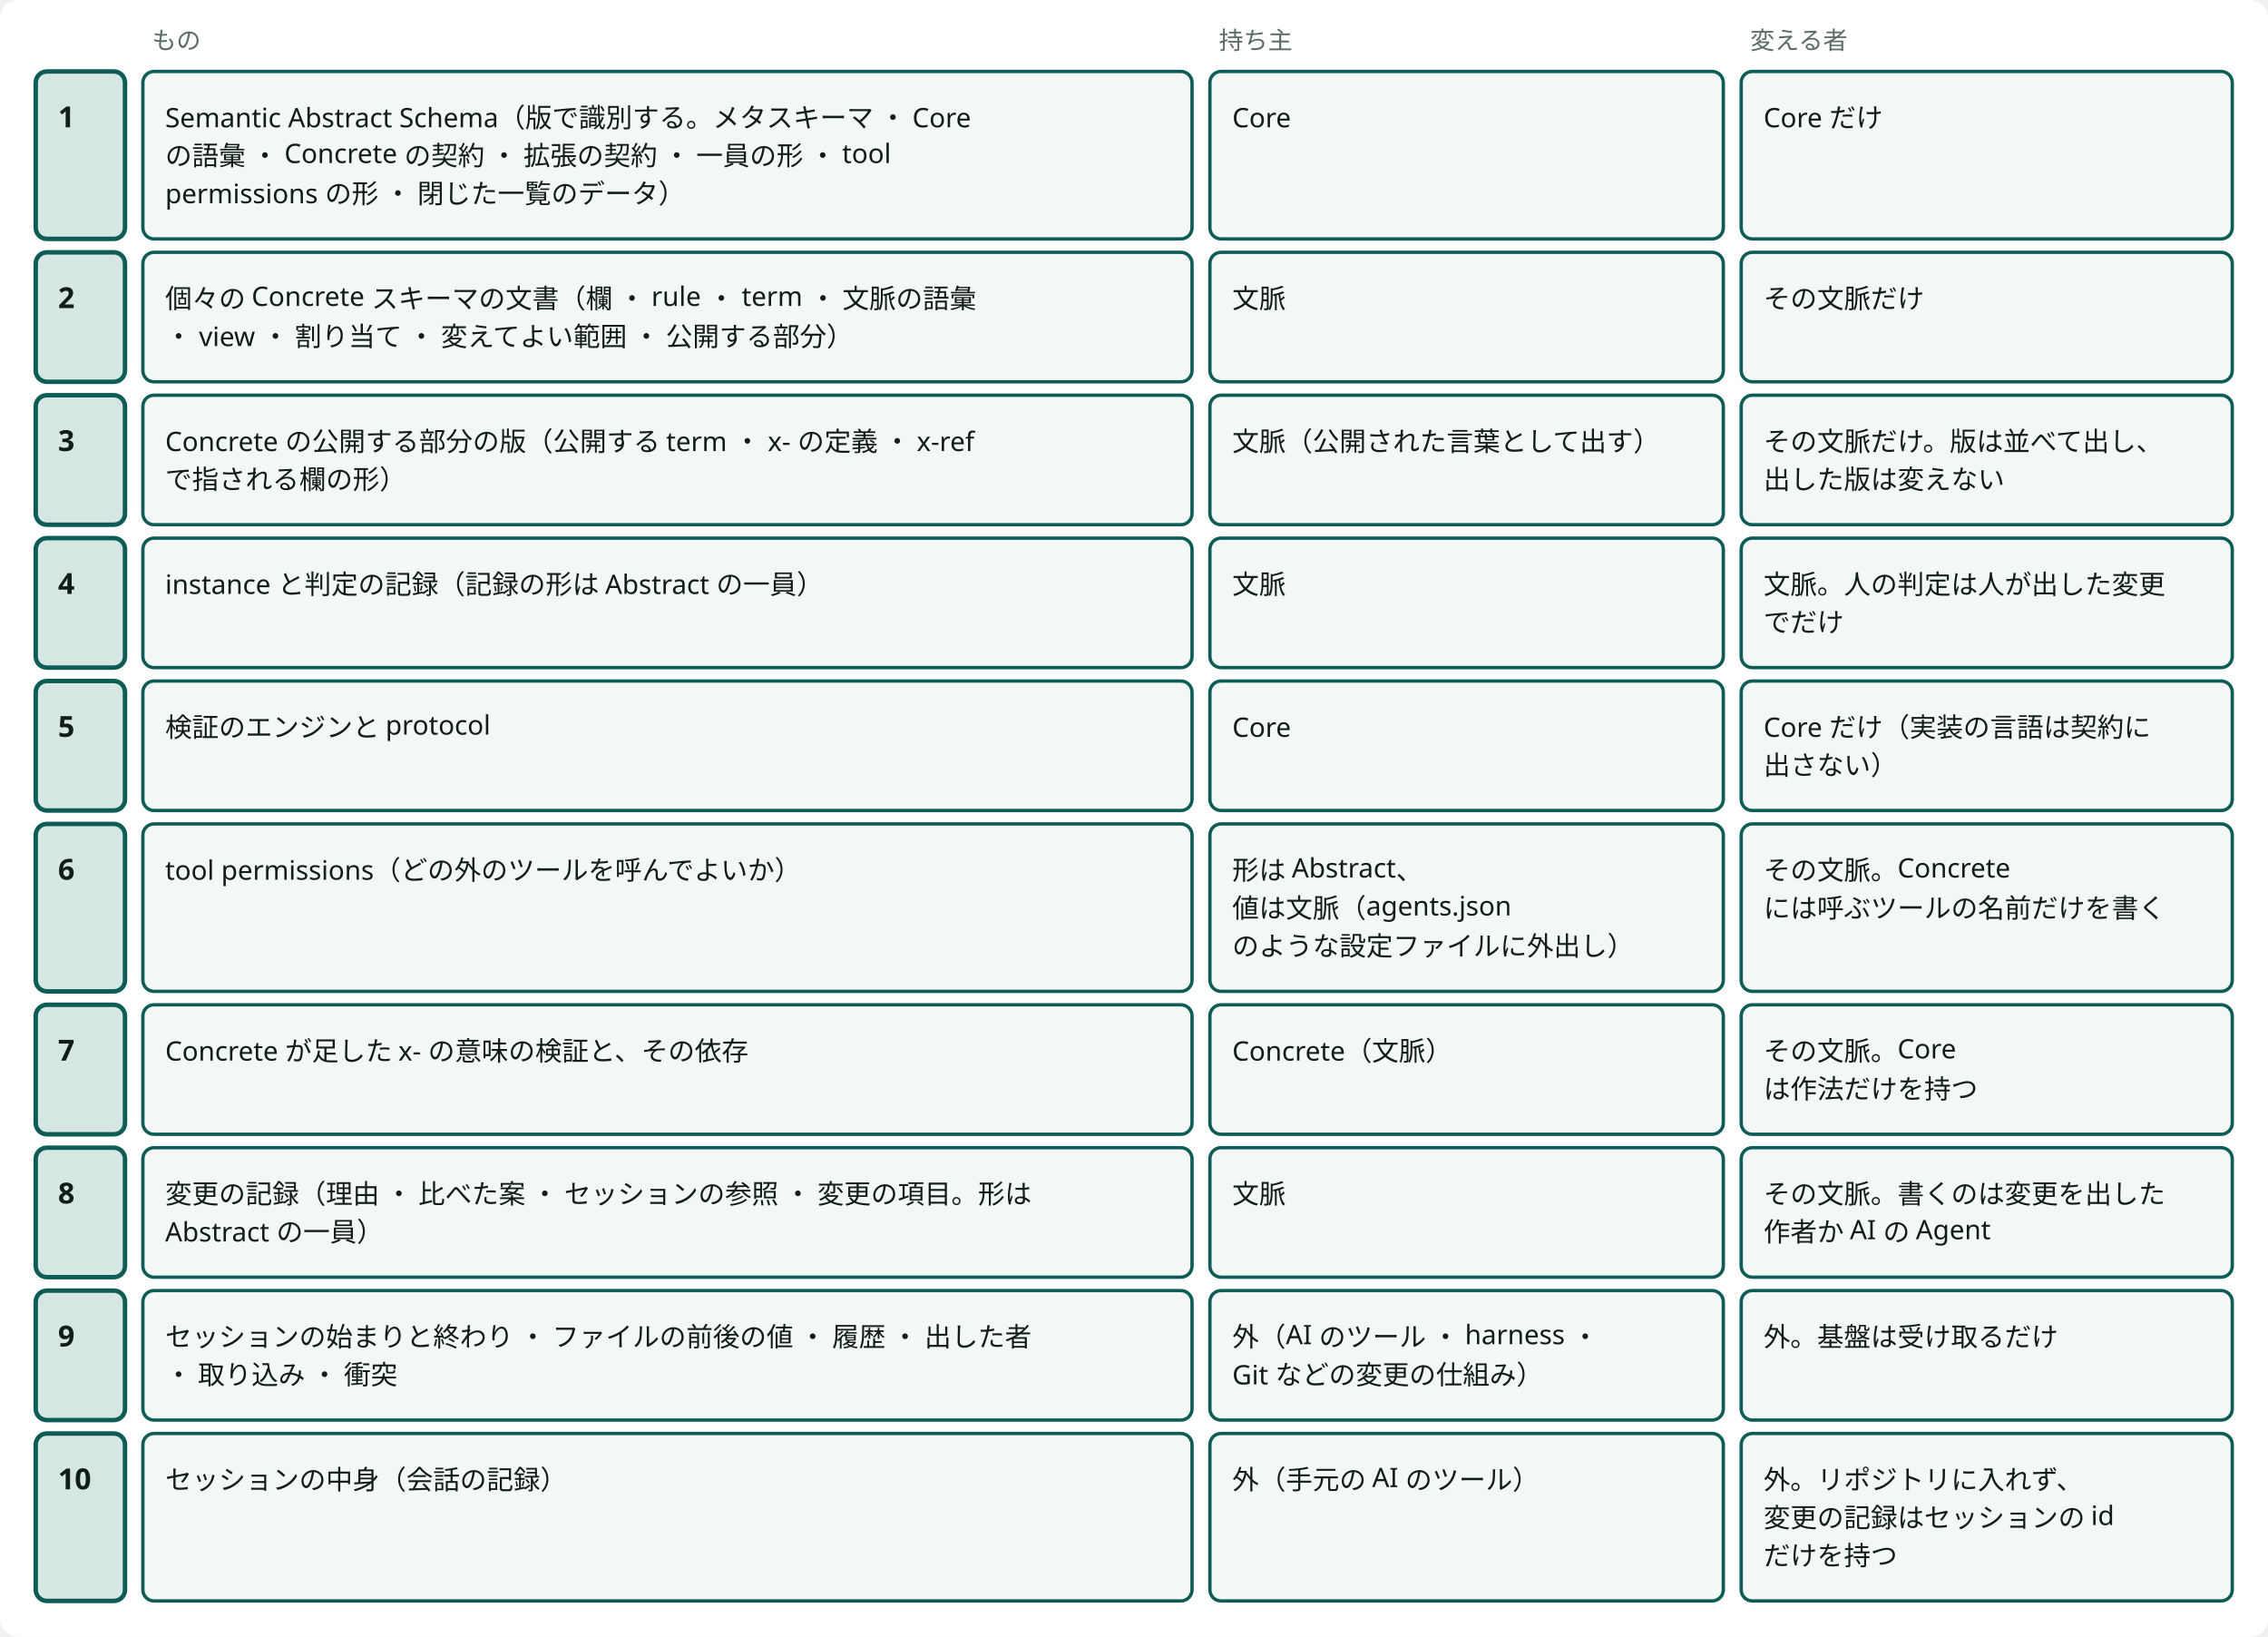
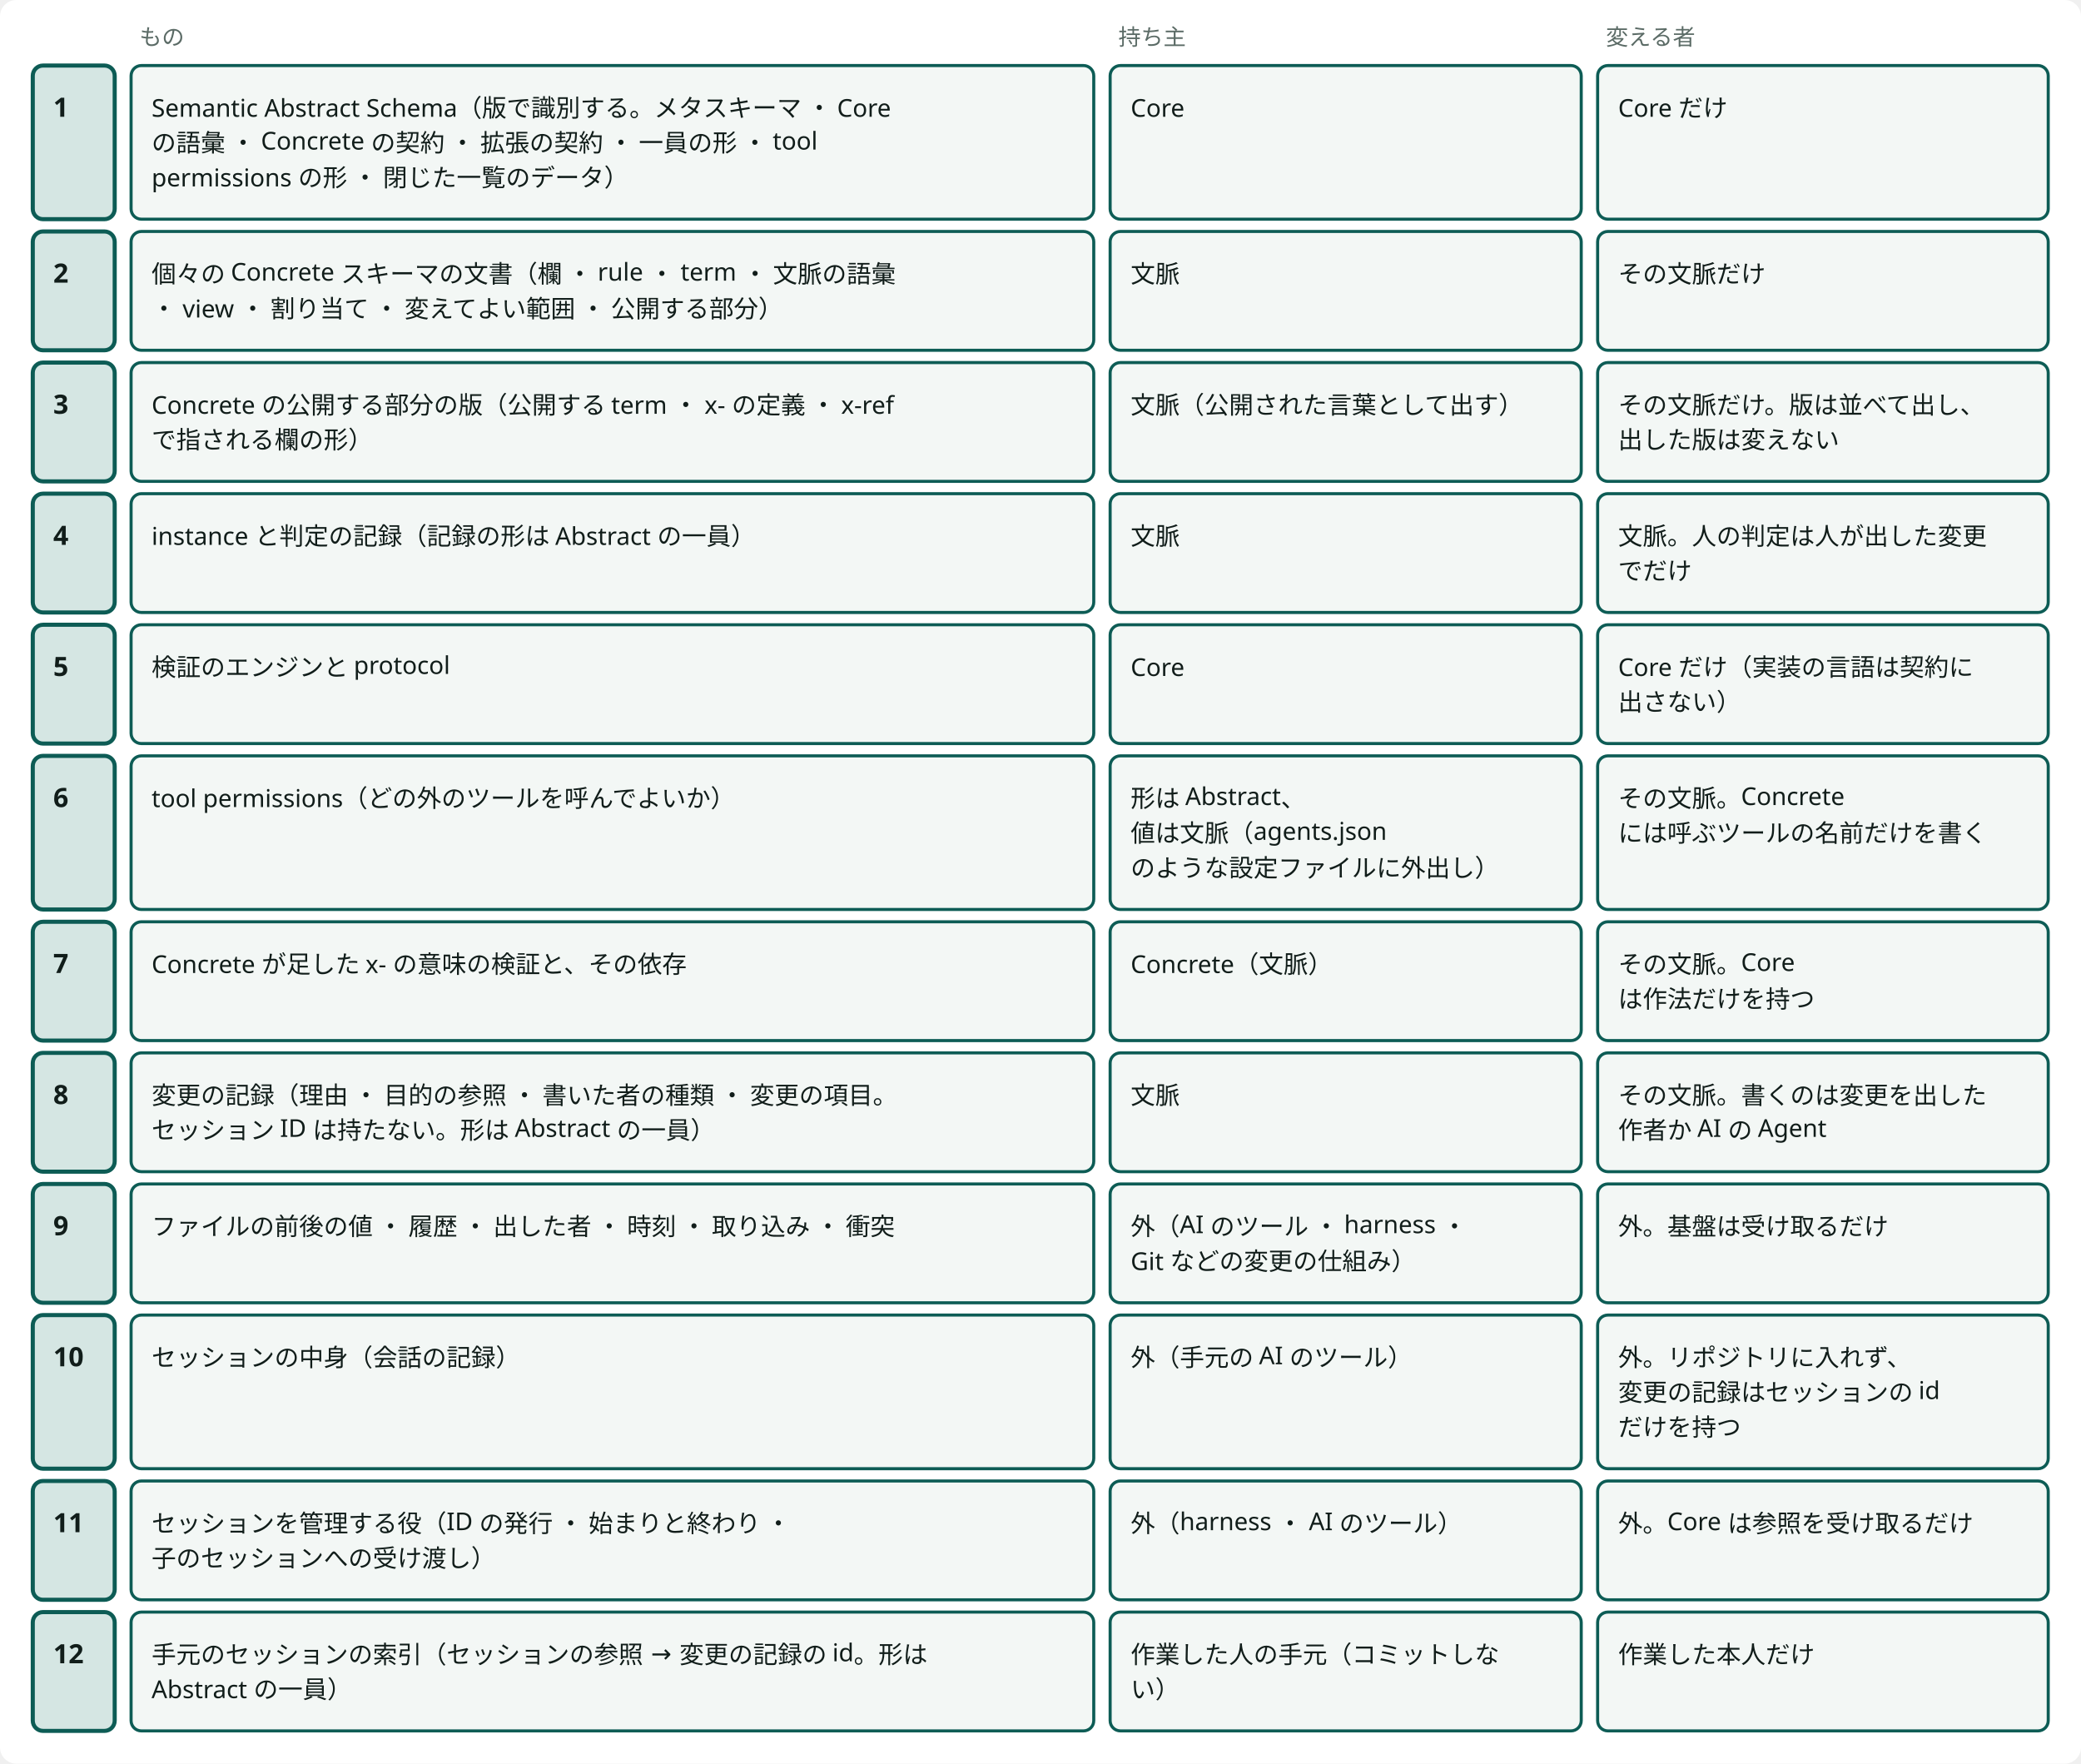
- <svg viewBox="0 0 1016 733" style="min-width:900px" role="img" aria-label="境界：何を誰が持ち、誰が変えるか" class="dsvg">
+ <svg viewBox="0 0 1016 861" style="min-width:900px" role="img" aria-label="境界：何を誰が持ち、誰が変えるか" class="dsvg">
  <style data-dsvg="dark">.dsvg .canvas{fill:var(--dsvg-area-fill,#FFFFFF)}.dsvg .note{fill:var(--dsvg-ink-soft,#5B6B66);font-size:11px}.dsvg .box.focus{fill:var(--dsvg-accent-bg,#D5E6E3);stroke:var(--dsvg-accent,#0D5C55)}.dsvg .title{fill:var(--dsvg-ink,#111D1A);font-size:13px;font-weight:700}.dsvg .box{fill:var(--dsvg-box-fill,#F3F7F5);stroke:var(--dsvg-accent,#0D5C55)}.dsvg .label{fill:var(--dsvg-ink,#111D1A);font-size:12px}@media (prefers-color-scheme:dark){:root:not([data-theme="light"]) .dsvg,.dsvg:root:not([data-theme="light"]){--dsvg-area-fill:#22302D;--dsvg-ink-soft:#9DADA8;--dsvg-accent-bg:#173330;--dsvg-accent:#6CC9B8;--dsvg-ink:#E6EEEB;--dsvg-box-fill:#16211E}}:root[data-theme="dark"] .dsvg{--dsvg-area-fill:#22302D;--dsvg-ink-soft:#9DADA8;--dsvg-accent-bg:#173330;--dsvg-accent:#6CC9B8;--dsvg-ink:#E6EEEB;--dsvg-box-fill:#16211E}</style>
-   <rect data-dsvg="canvas" class="canvas" x="0.0" y="0.0" width="1016.0" height="733.0" fill="#FFFFFF" rx="8" />
+   <rect data-dsvg="canvas" class="canvas" x="0.0" y="0.0" width="1016.0" height="861.0" fill="#FFFFFF" rx="8" />
  <text class="note" x="20" y="22" font-family="Noto Sans JP, Hiragino Kaku Gothic ProN, sans-serif" font-size="11" fill="#5B6B66" />
  <text class="note" x="68" y="22" font-family="Noto Sans JP, Hiragino Kaku Gothic ProN, sans-serif" font-size="11" fill="#5B6B66">もの</text>
  <text class="note" x="546" y="22" font-family="Noto Sans JP, Hiragino Kaku Gothic ProN, sans-serif" font-size="11" fill="#5B6B66">持ち主</text>
  <text class="note" x="784" y="22" font-family="Noto Sans JP, Hiragino Kaku Gothic ProN, sans-serif" font-size="11" fill="#5B6B66">変える者</text>
  <rect class="box focus" x="16" y="32" width="40" height="75" fill="#D5E6E3" stroke="#0D5C55" stroke-width="2" rx="5" />
  <text class="title" x="26" y="57" font-family="Noto Sans JP, Hiragino Kaku Gothic ProN, sans-serif" font-size="13" font-weight="700" fill="#111D1A">1</text>
  <rect class="box focus" x="16" y="113" width="40" height="58" fill="#D5E6E3" stroke="#0D5C55" stroke-width="2" rx="5" />
  <text class="title" x="26" y="138" font-family="Noto Sans JP, Hiragino Kaku Gothic ProN, sans-serif" font-size="13" font-weight="700" fill="#111D1A">2</text>
  <rect class="box focus" x="16" y="177" width="40" height="58" fill="#D5E6E3" stroke="#0D5C55" stroke-width="2" rx="5" />
  <text class="title" x="26" y="202" font-family="Noto Sans JP, Hiragino Kaku Gothic ProN, sans-serif" font-size="13" font-weight="700" fill="#111D1A">3</text>
  <rect class="box focus" x="16" y="241" width="40" height="58" fill="#D5E6E3" stroke="#0D5C55" stroke-width="2" rx="5" />
  <text class="title" x="26" y="266" font-family="Noto Sans JP, Hiragino Kaku Gothic ProN, sans-serif" font-size="13" font-weight="700" fill="#111D1A">4</text>
  <rect class="box focus" x="16" y="305" width="40" height="58" fill="#D5E6E3" stroke="#0D5C55" stroke-width="2" rx="5" />
  <text class="title" x="26" y="330" font-family="Noto Sans JP, Hiragino Kaku Gothic ProN, sans-serif" font-size="13" font-weight="700" fill="#111D1A">5</text>
  <rect class="box focus" x="16" y="369" width="40" height="75" fill="#D5E6E3" stroke="#0D5C55" stroke-width="2" rx="5" />
  <text class="title" x="26" y="394" font-family="Noto Sans JP, Hiragino Kaku Gothic ProN, sans-serif" font-size="13" font-weight="700" fill="#111D1A">6</text>
  <rect class="box focus" x="16" y="450" width="40" height="58" fill="#D5E6E3" stroke="#0D5C55" stroke-width="2" rx="5" />
  <text class="title" x="26" y="475" font-family="Noto Sans JP, Hiragino Kaku Gothic ProN, sans-serif" font-size="13" font-weight="700" fill="#111D1A">7</text>
  <rect class="box focus" x="16" y="514" width="40" height="58" fill="#D5E6E3" stroke="#0D5C55" stroke-width="2" rx="5" />
  <text class="title" x="26" y="539" font-family="Noto Sans JP, Hiragino Kaku Gothic ProN, sans-serif" font-size="13" font-weight="700" fill="#111D1A">8</text>
  <rect class="box focus" x="16" y="578" width="40" height="58" fill="#D5E6E3" stroke="#0D5C55" stroke-width="2" rx="5" />
  <text class="title" x="26" y="603" font-family="Noto Sans JP, Hiragino Kaku Gothic ProN, sans-serif" font-size="13" font-weight="700" fill="#111D1A">9</text>
  <rect class="box focus" x="16" y="642" width="40" height="75" fill="#D5E6E3" stroke="#0D5C55" stroke-width="2" rx="5" />
  <text class="title" x="26" y="667" font-family="Noto Sans JP, Hiragino Kaku Gothic ProN, sans-serif" font-size="13" font-weight="700" fill="#111D1A">10</text>
+   <rect class="box focus" x="16" y="723" width="40" height="58" fill="#D5E6E3" stroke="#0D5C55" stroke-width="2" rx="5" />
+   <text class="title" x="26" y="748" font-family="Noto Sans JP, Hiragino Kaku Gothic ProN, sans-serif" font-size="13" font-weight="700" fill="#111D1A">11</text>
+   <rect class="box focus" x="16" y="787" width="40" height="58" fill="#D5E6E3" stroke="#0D5C55" stroke-width="2" rx="5" />
+   <text class="title" x="26" y="812" font-family="Noto Sans JP, Hiragino Kaku Gothic ProN, sans-serif" font-size="13" font-weight="700" fill="#111D1A">12</text>
  <rect class="box" x="64" y="32" width="470" height="75" fill="#F3F7F5" stroke="#0D5C55" stroke-width="1.5" rx="5" />
  <text class="label" x="74" y="57" font-family="Noto Sans JP, Hiragino Kaku Gothic ProN, sans-serif" font-size="12" fill="#111D1A">Semantic Abstract Schema（版で識別する。メタスキーマ ・ Core</text>
  <text class="label" x="74" y="74" font-family="Noto Sans JP, Hiragino Kaku Gothic ProN, sans-serif" font-size="12" fill="#111D1A">の語彙 ・ Concrete の契約 ・ 拡張の契約 ・ 一員の形 ・ tool</text>
  <text class="label" x="74" y="91" font-family="Noto Sans JP, Hiragino Kaku Gothic ProN, sans-serif" font-size="12" fill="#111D1A">permissions の形 ・ 閉じた一覧のデータ）</text>
  <rect class="box" x="542" y="32" width="230" height="75" fill="#F3F7F5" stroke="#0D5C55" stroke-width="1.5" rx="5" />
  <text class="label" x="552" y="57" font-family="Noto Sans JP, Hiragino Kaku Gothic ProN, sans-serif" font-size="12" fill="#111D1A">Core</text>
  <rect class="box" x="780" y="32" width="220" height="75" fill="#F3F7F5" stroke="#0D5C55" stroke-width="1.5" rx="5" />
  <text class="label" x="790" y="57" font-family="Noto Sans JP, Hiragino Kaku Gothic ProN, sans-serif" font-size="12" fill="#111D1A">Core だけ</text>
  <rect class="box" x="64" y="113" width="470" height="58" fill="#F3F7F5" stroke="#0D5C55" stroke-width="1.5" rx="5" />
  <text class="label" x="74" y="138" font-family="Noto Sans JP, Hiragino Kaku Gothic ProN, sans-serif" font-size="12" fill="#111D1A">個々の Concrete スキーマの文書（欄 ・ rule ・ term ・ 文脈の語彙</text>
  <text class="label" x="74" y="155" font-family="Noto Sans JP, Hiragino Kaku Gothic ProN, sans-serif" font-size="12" fill="#111D1A"> ・ view ・ 割り当て ・ 変えてよい範囲 ・ 公開する部分）</text>
  <rect class="box" x="542" y="113" width="230" height="58" fill="#F3F7F5" stroke="#0D5C55" stroke-width="1.5" rx="5" />
  <text class="label" x="552" y="138" font-family="Noto Sans JP, Hiragino Kaku Gothic ProN, sans-serif" font-size="12" fill="#111D1A">文脈</text>
  <rect class="box" x="780" y="113" width="220" height="58" fill="#F3F7F5" stroke="#0D5C55" stroke-width="1.5" rx="5" />
  <text class="label" x="790" y="138" font-family="Noto Sans JP, Hiragino Kaku Gothic ProN, sans-serif" font-size="12" fill="#111D1A">その文脈だけ</text>
  <rect class="box" x="64" y="177" width="470" height="58" fill="#F3F7F5" stroke="#0D5C55" stroke-width="1.5" rx="5" />
  <text class="label" x="74" y="202" font-family="Noto Sans JP, Hiragino Kaku Gothic ProN, sans-serif" font-size="12" fill="#111D1A">Concrete の公開する部分の版（公開する term ・ x- の定義 ・ x-ref</text>
  <text class="label" x="74" y="219" font-family="Noto Sans JP, Hiragino Kaku Gothic ProN, sans-serif" font-size="12" fill="#111D1A">で指される欄の形）</text>
  <rect class="box" x="542" y="177" width="230" height="58" fill="#F3F7F5" stroke="#0D5C55" stroke-width="1.5" rx="5" />
  <text class="label" x="552" y="202" font-family="Noto Sans JP, Hiragino Kaku Gothic ProN, sans-serif" font-size="12" fill="#111D1A">文脈（公開された言葉として出す）</text>
  <rect class="box" x="780" y="177" width="220" height="58" fill="#F3F7F5" stroke="#0D5C55" stroke-width="1.5" rx="5" />
  <text class="label" x="790" y="202" font-family="Noto Sans JP, Hiragino Kaku Gothic ProN, sans-serif" font-size="12" fill="#111D1A">その文脈だけ。版は並べて出し、</text>
  <text class="label" x="790" y="219" font-family="Noto Sans JP, Hiragino Kaku Gothic ProN, sans-serif" font-size="12" fill="#111D1A">出した版は変えない</text>
  <rect class="box" x="64" y="241" width="470" height="58" fill="#F3F7F5" stroke="#0D5C55" stroke-width="1.5" rx="5" />
  <text class="label" x="74" y="266" font-family="Noto Sans JP, Hiragino Kaku Gothic ProN, sans-serif" font-size="12" fill="#111D1A">instance と判定の記録（記録の形は Abstract の一員）</text>
  <rect class="box" x="542" y="241" width="230" height="58" fill="#F3F7F5" stroke="#0D5C55" stroke-width="1.5" rx="5" />
  <text class="label" x="552" y="266" font-family="Noto Sans JP, Hiragino Kaku Gothic ProN, sans-serif" font-size="12" fill="#111D1A">文脈</text>
  <rect class="box" x="780" y="241" width="220" height="58" fill="#F3F7F5" stroke="#0D5C55" stroke-width="1.5" rx="5" />
  <text class="label" x="790" y="266" font-family="Noto Sans JP, Hiragino Kaku Gothic ProN, sans-serif" font-size="12" fill="#111D1A">文脈。人の判定は人が出した変更</text>
  <text class="label" x="790" y="283" font-family="Noto Sans JP, Hiragino Kaku Gothic ProN, sans-serif" font-size="12" fill="#111D1A">でだけ</text>
  <rect class="box" x="64" y="305" width="470" height="58" fill="#F3F7F5" stroke="#0D5C55" stroke-width="1.5" rx="5" />
  <text class="label" x="74" y="330" font-family="Noto Sans JP, Hiragino Kaku Gothic ProN, sans-serif" font-size="12" fill="#111D1A">検証のエンジンと protocol</text>
  <rect class="box" x="542" y="305" width="230" height="58" fill="#F3F7F5" stroke="#0D5C55" stroke-width="1.5" rx="5" />
  <text class="label" x="552" y="330" font-family="Noto Sans JP, Hiragino Kaku Gothic ProN, sans-serif" font-size="12" fill="#111D1A">Core</text>
  <rect class="box" x="780" y="305" width="220" height="58" fill="#F3F7F5" stroke="#0D5C55" stroke-width="1.5" rx="5" />
  <text class="label" x="790" y="330" font-family="Noto Sans JP, Hiragino Kaku Gothic ProN, sans-serif" font-size="12" fill="#111D1A">Core だけ（実装の言語は契約に</text>
  <text class="label" x="790" y="347" font-family="Noto Sans JP, Hiragino Kaku Gothic ProN, sans-serif" font-size="12" fill="#111D1A">出さない）</text>
  <rect class="box" x="64" y="369" width="470" height="75" fill="#F3F7F5" stroke="#0D5C55" stroke-width="1.5" rx="5" />
  <text class="label" x="74" y="394" font-family="Noto Sans JP, Hiragino Kaku Gothic ProN, sans-serif" font-size="12" fill="#111D1A">tool permissions（どの外のツールを呼んでよいか）</text>
  <rect class="box" x="542" y="369" width="230" height="75" fill="#F3F7F5" stroke="#0D5C55" stroke-width="1.5" rx="5" />
  <text class="label" x="552" y="394" font-family="Noto Sans JP, Hiragino Kaku Gothic ProN, sans-serif" font-size="12" fill="#111D1A">形は Abstract、</text>
  <text class="label" x="552" y="411" font-family="Noto Sans JP, Hiragino Kaku Gothic ProN, sans-serif" font-size="12" fill="#111D1A">値は文脈（agents.json</text>
  <text class="label" x="552" y="428" font-family="Noto Sans JP, Hiragino Kaku Gothic ProN, sans-serif" font-size="12" fill="#111D1A">のような設定ファイルに外出し）</text>
  <rect class="box" x="780" y="369" width="220" height="75" fill="#F3F7F5" stroke="#0D5C55" stroke-width="1.5" rx="5" />
  <text class="label" x="790" y="394" font-family="Noto Sans JP, Hiragino Kaku Gothic ProN, sans-serif" font-size="12" fill="#111D1A">その文脈。Concrete</text>
  <text class="label" x="790" y="411" font-family="Noto Sans JP, Hiragino Kaku Gothic ProN, sans-serif" font-size="12" fill="#111D1A">には呼ぶツールの名前だけを書く</text>
  <rect class="box" x="64" y="450" width="470" height="58" fill="#F3F7F5" stroke="#0D5C55" stroke-width="1.5" rx="5" />
  <text class="label" x="74" y="475" font-family="Noto Sans JP, Hiragino Kaku Gothic ProN, sans-serif" font-size="12" fill="#111D1A">Concrete が足した x- の意味の検証と、その依存</text>
  <rect class="box" x="542" y="450" width="230" height="58" fill="#F3F7F5" stroke="#0D5C55" stroke-width="1.5" rx="5" />
  <text class="label" x="552" y="475" font-family="Noto Sans JP, Hiragino Kaku Gothic ProN, sans-serif" font-size="12" fill="#111D1A">Concrete（文脈）</text>
  <rect class="box" x="780" y="450" width="220" height="58" fill="#F3F7F5" stroke="#0D5C55" stroke-width="1.5" rx="5" />
  <text class="label" x="790" y="475" font-family="Noto Sans JP, Hiragino Kaku Gothic ProN, sans-serif" font-size="12" fill="#111D1A">その文脈。Core</text>
  <text class="label" x="790" y="492" font-family="Noto Sans JP, Hiragino Kaku Gothic ProN, sans-serif" font-size="12" fill="#111D1A">は作法だけを持つ</text>
  <rect class="box" x="64" y="514" width="470" height="58" fill="#F3F7F5" stroke="#0D5C55" stroke-width="1.5" rx="5" />
-   <text class="label" x="74" y="539" font-family="Noto Sans JP, Hiragino Kaku Gothic ProN, sans-serif" font-size="12" fill="#111D1A">変更の記録（理由 ・ 比べた案 ・ セッションの参照 ・ 変更の項目。形は</text>
-   <text class="label" x="74" y="556" font-family="Noto Sans JP, Hiragino Kaku Gothic ProN, sans-serif" font-size="12" fill="#111D1A">Abstract の一員）</text>
+   <text class="label" x="74" y="539" font-family="Noto Sans JP, Hiragino Kaku Gothic ProN, sans-serif" font-size="12" fill="#111D1A">変更の記録（理由 ・ 目的の参照 ・ 書いた者の種類 ・ 変更の項目。</text>
+   <text class="label" x="74" y="556" font-family="Noto Sans JP, Hiragino Kaku Gothic ProN, sans-serif" font-size="12" fill="#111D1A">セッション ID は持たない。形は Abstract の一員）</text>
  <rect class="box" x="542" y="514" width="230" height="58" fill="#F3F7F5" stroke="#0D5C55" stroke-width="1.5" rx="5" />
  <text class="label" x="552" y="539" font-family="Noto Sans JP, Hiragino Kaku Gothic ProN, sans-serif" font-size="12" fill="#111D1A">文脈</text>
  <rect class="box" x="780" y="514" width="220" height="58" fill="#F3F7F5" stroke="#0D5C55" stroke-width="1.5" rx="5" />
  <text class="label" x="790" y="539" font-family="Noto Sans JP, Hiragino Kaku Gothic ProN, sans-serif" font-size="12" fill="#111D1A">その文脈。書くのは変更を出した</text>
  <text class="label" x="790" y="556" font-family="Noto Sans JP, Hiragino Kaku Gothic ProN, sans-serif" font-size="12" fill="#111D1A">作者か AI の Agent</text>
  <rect class="box" x="64" y="578" width="470" height="58" fill="#F3F7F5" stroke="#0D5C55" stroke-width="1.5" rx="5" />
-   <text class="label" x="74" y="603" font-family="Noto Sans JP, Hiragino Kaku Gothic ProN, sans-serif" font-size="12" fill="#111D1A">セッションの始まりと終わり ・ ファイルの前後の値 ・ 履歴 ・ 出した者</text>
-   <text class="label" x="74" y="620" font-family="Noto Sans JP, Hiragino Kaku Gothic ProN, sans-serif" font-size="12" fill="#111D1A"> ・ 取り込み ・ 衝突</text>
+   <text class="label" x="74" y="603" font-family="Noto Sans JP, Hiragino Kaku Gothic ProN, sans-serif" font-size="12" fill="#111D1A">ファイルの前後の値 ・ 履歴 ・ 出した者 ・ 時刻 ・ 取り込み ・ 衝突</text>
  <rect class="box" x="542" y="578" width="230" height="58" fill="#F3F7F5" stroke="#0D5C55" stroke-width="1.5" rx="5" />
  <text class="label" x="552" y="603" font-family="Noto Sans JP, Hiragino Kaku Gothic ProN, sans-serif" font-size="12" fill="#111D1A">外（AI のツール ・ harness ・</text>
  <text class="label" x="552" y="620" font-family="Noto Sans JP, Hiragino Kaku Gothic ProN, sans-serif" font-size="12" fill="#111D1A">Git などの変更の仕組み）</text>
  <rect class="box" x="780" y="578" width="220" height="58" fill="#F3F7F5" stroke="#0D5C55" stroke-width="1.5" rx="5" />
  <text class="label" x="790" y="603" font-family="Noto Sans JP, Hiragino Kaku Gothic ProN, sans-serif" font-size="12" fill="#111D1A">外。基盤は受け取るだけ</text>
  <rect class="box" x="64" y="642" width="470" height="75" fill="#F3F7F5" stroke="#0D5C55" stroke-width="1.5" rx="5" />
  <text class="label" x="74" y="667" font-family="Noto Sans JP, Hiragino Kaku Gothic ProN, sans-serif" font-size="12" fill="#111D1A">セッションの中身（会話の記録）</text>
  <rect class="box" x="542" y="642" width="230" height="75" fill="#F3F7F5" stroke="#0D5C55" stroke-width="1.5" rx="5" />
  <text class="label" x="552" y="667" font-family="Noto Sans JP, Hiragino Kaku Gothic ProN, sans-serif" font-size="12" fill="#111D1A">外（手元の AI のツール）</text>
  <rect class="box" x="780" y="642" width="220" height="75" fill="#F3F7F5" stroke="#0D5C55" stroke-width="1.5" rx="5" />
  <text class="label" x="790" y="667" font-family="Noto Sans JP, Hiragino Kaku Gothic ProN, sans-serif" font-size="12" fill="#111D1A">外。リポジトリに入れず、</text>
  <text class="label" x="790" y="684" font-family="Noto Sans JP, Hiragino Kaku Gothic ProN, sans-serif" font-size="12" fill="#111D1A">変更の記録はセッションの id</text>
  <text class="label" x="790" y="701" font-family="Noto Sans JP, Hiragino Kaku Gothic ProN, sans-serif" font-size="12" fill="#111D1A">だけを持つ</text>
+   <rect class="box" x="64" y="723" width="470" height="58" fill="#F3F7F5" stroke="#0D5C55" stroke-width="1.5" rx="5" />
+   <text class="label" x="74" y="748" font-family="Noto Sans JP, Hiragino Kaku Gothic ProN, sans-serif" font-size="12" fill="#111D1A">セッションを管理する役（ID の発行 ・ 始まりと終わり ・</text>
+   <text class="label" x="74" y="765" font-family="Noto Sans JP, Hiragino Kaku Gothic ProN, sans-serif" font-size="12" fill="#111D1A">子のセッションへの受け渡し）</text>
+   <rect class="box" x="542" y="723" width="230" height="58" fill="#F3F7F5" stroke="#0D5C55" stroke-width="1.5" rx="5" />
+   <text class="label" x="552" y="748" font-family="Noto Sans JP, Hiragino Kaku Gothic ProN, sans-serif" font-size="12" fill="#111D1A">外（harness ・ AI のツール）</text>
+   <rect class="box" x="780" y="723" width="220" height="58" fill="#F3F7F5" stroke="#0D5C55" stroke-width="1.5" rx="5" />
+   <text class="label" x="790" y="748" font-family="Noto Sans JP, Hiragino Kaku Gothic ProN, sans-serif" font-size="12" fill="#111D1A">外。Core は参照を受け取るだけ</text>
+   <rect class="box" x="64" y="787" width="470" height="58" fill="#F3F7F5" stroke="#0D5C55" stroke-width="1.5" rx="5" />
+   <text class="label" x="74" y="812" font-family="Noto Sans JP, Hiragino Kaku Gothic ProN, sans-serif" font-size="12" fill="#111D1A">手元のセッションの索引（セッションの参照 → 変更の記録の id。形は</text>
+   <text class="label" x="74" y="829" font-family="Noto Sans JP, Hiragino Kaku Gothic ProN, sans-serif" font-size="12" fill="#111D1A">Abstract の一員）</text>
+   <rect class="box" x="542" y="787" width="230" height="58" fill="#F3F7F5" stroke="#0D5C55" stroke-width="1.5" rx="5" />
+   <text class="label" x="552" y="812" font-family="Noto Sans JP, Hiragino Kaku Gothic ProN, sans-serif" font-size="12" fill="#111D1A">作業した人の手元（コミットしな</text>
+   <text class="label" x="552" y="829" font-family="Noto Sans JP, Hiragino Kaku Gothic ProN, sans-serif" font-size="12" fill="#111D1A">い）</text>
+   <rect class="box" x="780" y="787" width="220" height="58" fill="#F3F7F5" stroke="#0D5C55" stroke-width="1.5" rx="5" />
+   <text class="label" x="790" y="812" font-family="Noto Sans JP, Hiragino Kaku Gothic ProN, sans-serif" font-size="12" fill="#111D1A">作業した本人だけ</text>
</svg>
